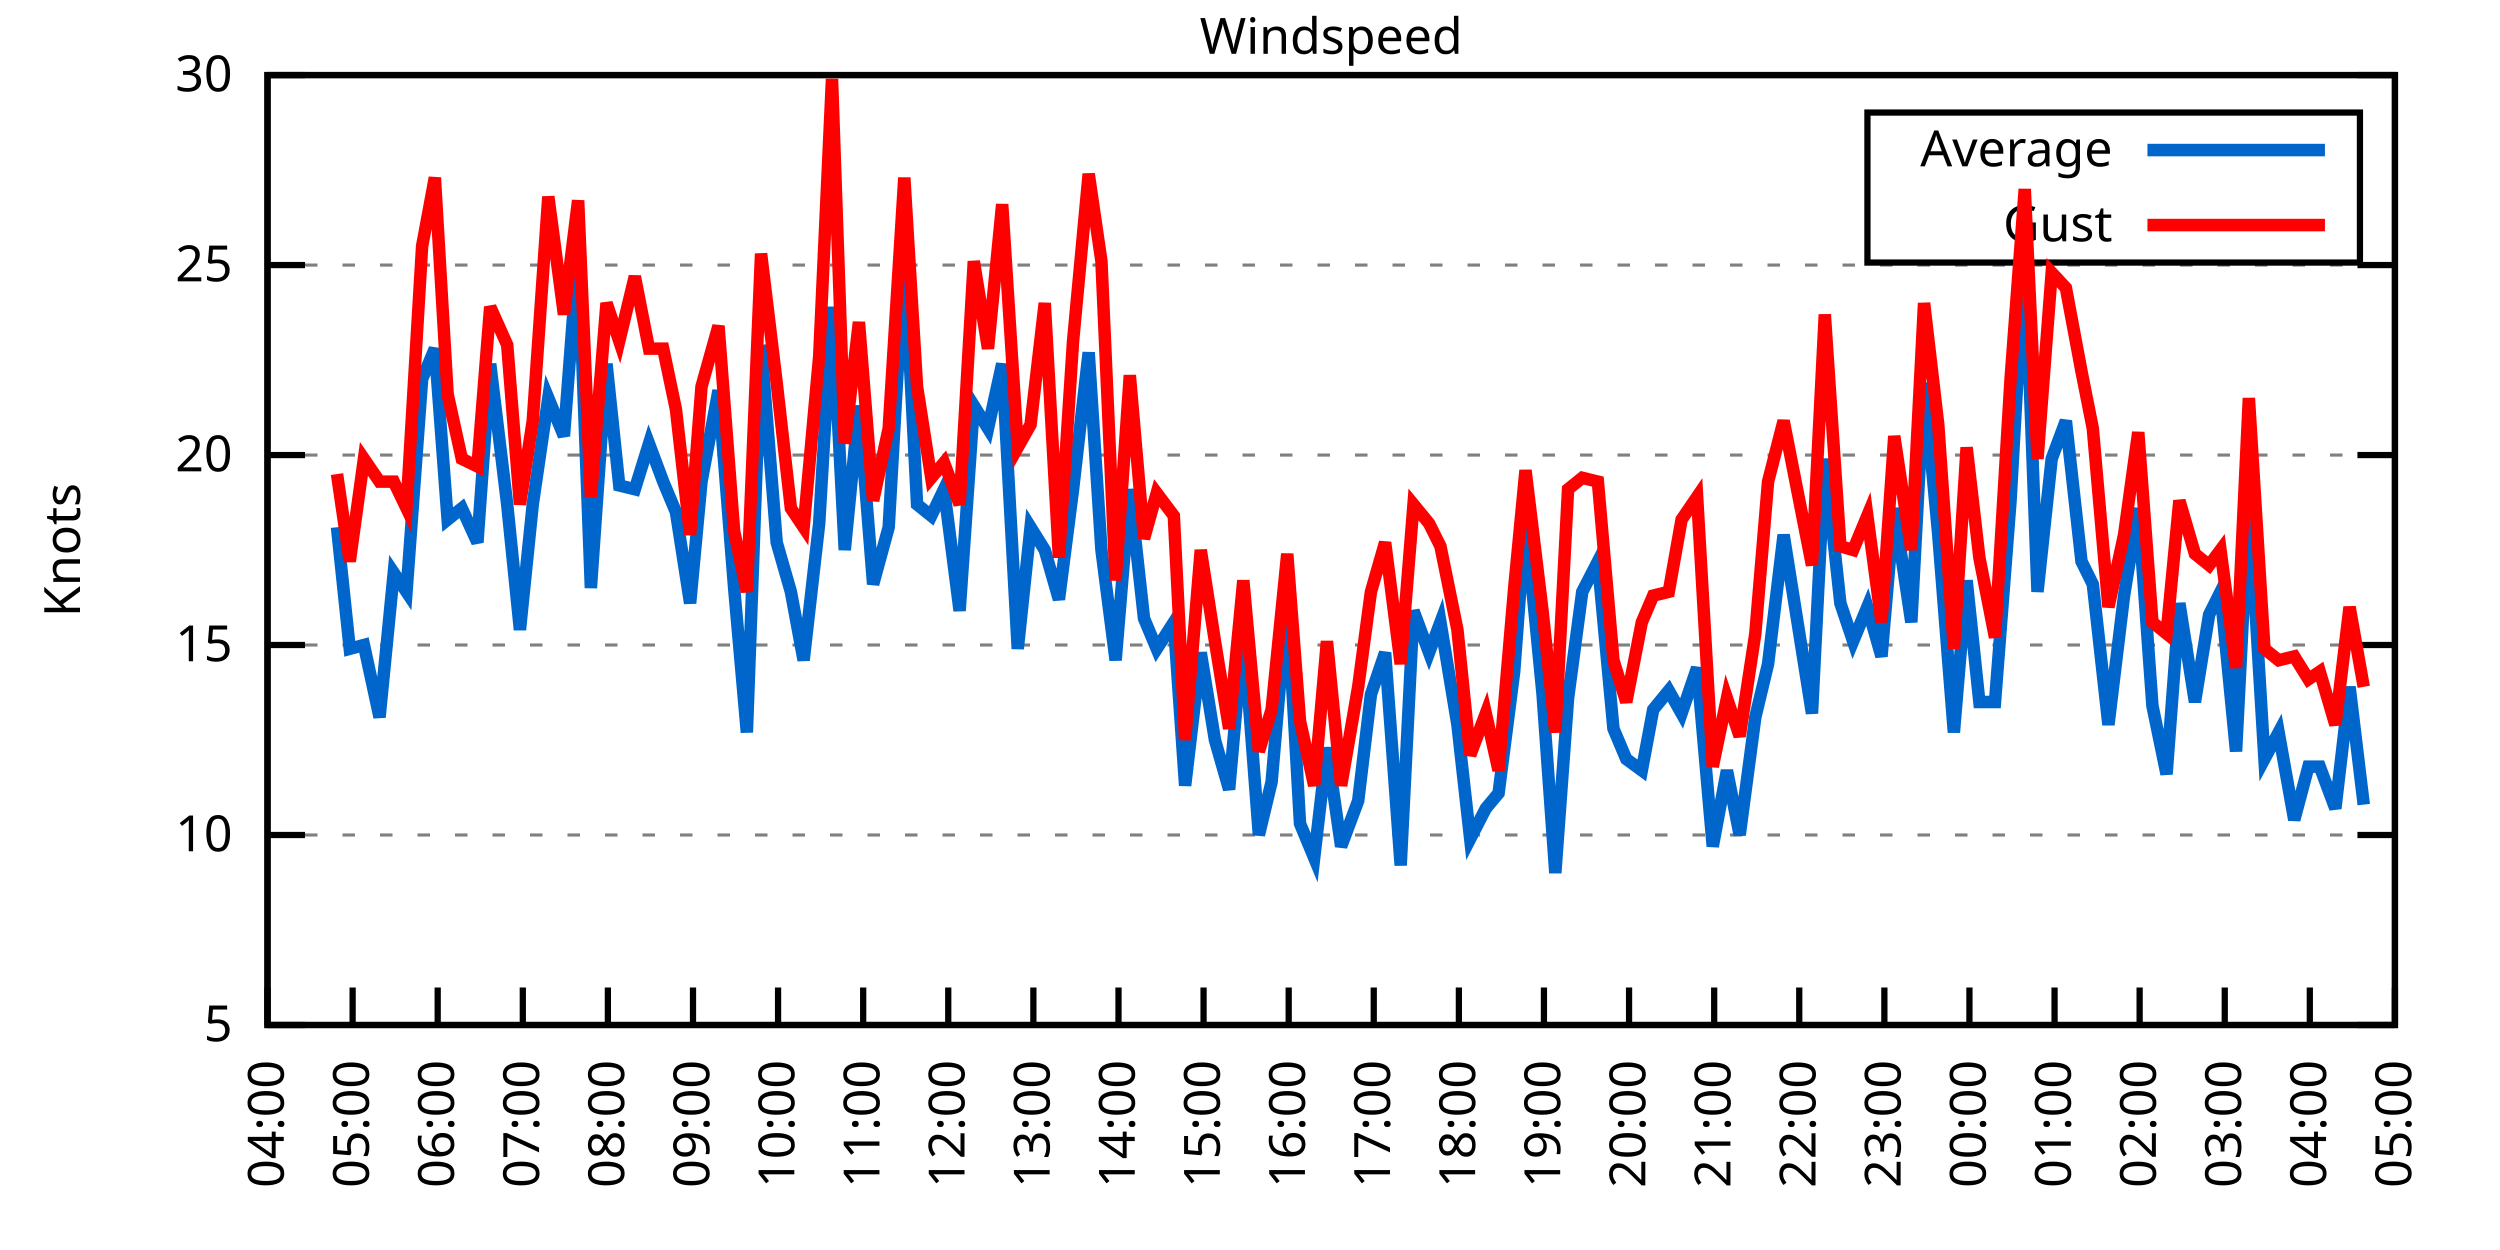
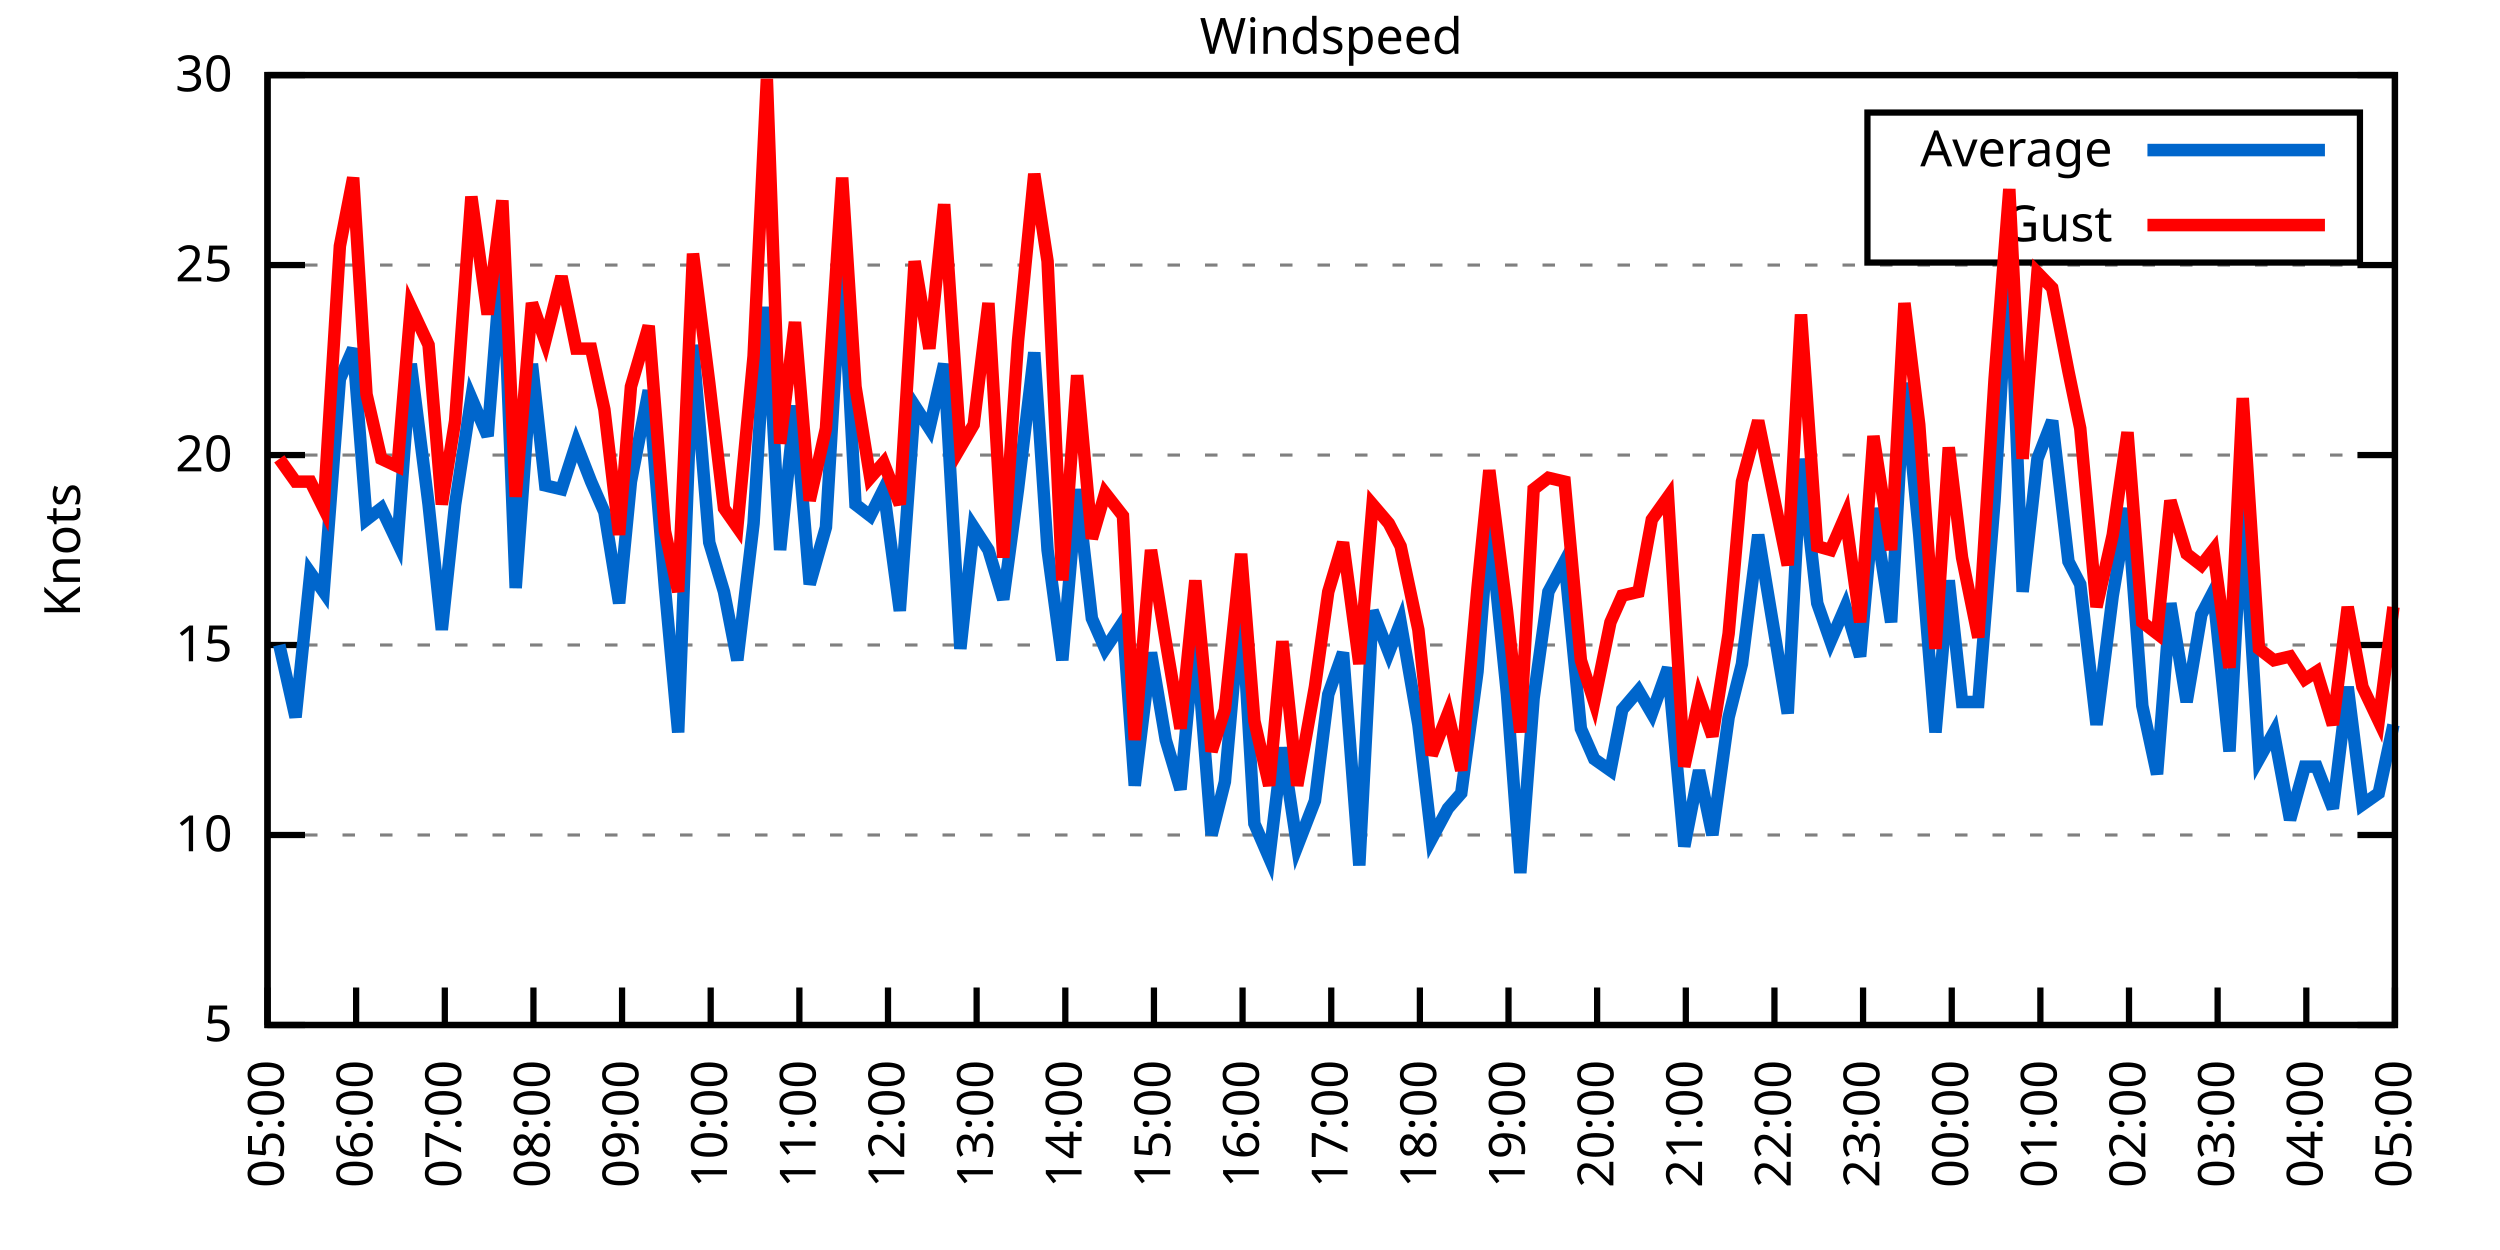
<svg xmlns="http://www.w3.org/2000/svg" xmlns:xlink="http://www.w3.org/1999/xlink" width="400" height="200" viewBox="0 0 400 200">
  <g id="gnuplot_canvas">
    <rect x="0" y="0" width="400" height="200" fill="none" />
    <defs>
      <circle id="gpDot" r="0.5" stroke-width="0.5" stroke="currentColor" />
      <path id="gpPt0" stroke-width="0.333" stroke="currentColor" d="M-1,0 h2 M0,-1 v2" />
      <path id="gpPt1" stroke-width="0.333" stroke="currentColor" d="M-1,-1 L1,1 M1,-1 L-1,1" />
      <path id="gpPt2" stroke-width="0.333" stroke="currentColor" d="M-1,0 L1,0 M0,-1 L0,1 M-1,-1 L1,1 M-1,1 L1,-1" />
      <rect id="gpPt3" stroke-width="0.333" stroke="currentColor" x="-1" y="-1" width="2" height="2" />
      <rect id="gpPt4" stroke-width="0.333" stroke="currentColor" fill="currentColor" x="-1" y="-1" width="2" height="2" />
      <circle id="gpPt5" stroke-width="0.333" stroke="currentColor" cx="0" cy="0" r="1" />
      <use xlink:href="#gpPt5" id="gpPt6" fill="currentColor" stroke="none" />
      <path id="gpPt7" stroke-width="0.333" stroke="currentColor" d="M0,-1.33 L-1.33,0.67 L1.33,0.67 z" />
      <use xlink:href="#gpPt7" id="gpPt8" fill="currentColor" stroke="none" />
      <use xlink:href="#gpPt7" id="gpPt9" stroke="currentColor" transform="rotate(180)" />
      <use xlink:href="#gpPt9" id="gpPt10" fill="currentColor" stroke="none" />
      <use xlink:href="#gpPt3" id="gpPt11" stroke="currentColor" transform="rotate(45)" />
      <use xlink:href="#gpPt11" id="gpPt12" fill="currentColor" stroke="none" />
      <path id="gpPt13" stroke-width="0.333" stroke="currentColor" d="M0,1.330 L1.265,0.411 L0.782,-1.067 L-0.782,-1.076 L-1.265,0.411 z" />
      <use xlink:href="#gpPt13" id="gpPt14" fill="currentColor" stroke="none" />
      <filter id="textbox" filterUnits="objectBoundingBox" x="0" y="0" height="1" width="1">
        <feFlood flood-color="white" flood-opacity="1" result="bgnd" />
        <feComposite in="SourceGraphic" in2="bgnd" operator="atop" />
      </filter>
      <filter id="greybox" filterUnits="objectBoundingBox" x="0" y="0" height="1" width="1">
        <feFlood flood-color="lightgrey" flood-opacity="1" result="grey" />
        <feComposite in="SourceGraphic" in2="grey" operator="atop" />
      </filter>
    </defs>
    <g fill="none" color="white" stroke="currentColor" stroke-width="1.00" stroke-linecap="butt" stroke-linejoin="miter">
</g>
    <g fill="none" color="black" stroke="currentColor" stroke-width="1.00" stroke-linecap="butt" stroke-linejoin="miter">
      <g stroke="none" shape-rendering="crispEdges">
        <polygon fill="rgb(255, 255, 255)" points="42.80,164.00 383.18,164.00 383.18,12.02 42.80,12.02 " />
      </g>
    </g>
    <g fill="none" color="black" stroke="currentColor" stroke-width="1.00" stroke-linecap="butt" stroke-linejoin="miter">
</g>
    <g fill="none" color="black" stroke="black" stroke-width="0.50" stroke-linecap="butt" stroke-linejoin="miter">
</g>
    <g fill="none" color="gray" stroke="currentColor" stroke-width="0.50" stroke-linecap="butt" stroke-linejoin="miter">
      <path stroke="gray" stroke-dasharray="2,4" class="gridline" d="M42.80,164.00 L383.19,164.00  " />
    </g>
    <g fill="none" color="gray" stroke="gray" stroke-width="1.00" stroke-linecap="butt" stroke-linejoin="miter">
</g>
    <g fill="none" color="black" stroke="currentColor" stroke-width="1.00" stroke-linecap="butt" stroke-linejoin="miter">
      <path stroke="black" d="M42.80,164.00 L48.80,164.00 M383.19,164.00 L377.19,164.00  " />
      <g transform="translate(37.20,166.60)" stroke="none" fill="black" font-family="Sans" font-size="8.00" text-anchor="end">
        <text>
          <tspan font-family="Sans"> 5</tspan>
        </text>
      </g>
    </g>
    <g fill="none" color="black" stroke="currentColor" stroke-width="1.00" stroke-linecap="butt" stroke-linejoin="miter">
</g>
    <g fill="none" color="black" stroke="black" stroke-width="0.50" stroke-linecap="butt" stroke-linejoin="miter">
</g>
    <g fill="none" color="gray" stroke="currentColor" stroke-width="0.50" stroke-linecap="butt" stroke-linejoin="miter">
      <path stroke="gray" stroke-dasharray="2,4" class="gridline" d="M42.80,133.60 L383.19,133.60  " />
    </g>
    <g fill="none" color="gray" stroke="gray" stroke-width="1.00" stroke-linecap="butt" stroke-linejoin="miter">
</g>
    <g fill="none" color="black" stroke="currentColor" stroke-width="1.00" stroke-linecap="butt" stroke-linejoin="miter">
      <path stroke="black" d="M42.80,133.60 L48.80,133.60 M383.19,133.60 L377.19,133.60  " />
      <g transform="translate(37.20,136.20)" stroke="none" fill="black" font-family="Sans" font-size="8.00" text-anchor="end">
        <text>
          <tspan font-family="Sans"> 10</tspan>
        </text>
      </g>
    </g>
    <g fill="none" color="black" stroke="currentColor" stroke-width="1.00" stroke-linecap="butt" stroke-linejoin="miter">
</g>
    <g fill="none" color="black" stroke="black" stroke-width="0.50" stroke-linecap="butt" stroke-linejoin="miter">
</g>
    <g fill="none" color="gray" stroke="currentColor" stroke-width="0.50" stroke-linecap="butt" stroke-linejoin="miter">
      <path stroke="gray" stroke-dasharray="2,4" class="gridline" d="M42.80,103.20 L383.19,103.20  " />
    </g>
    <g fill="none" color="gray" stroke="gray" stroke-width="1.00" stroke-linecap="butt" stroke-linejoin="miter">
</g>
    <g fill="none" color="black" stroke="currentColor" stroke-width="1.00" stroke-linecap="butt" stroke-linejoin="miter">
      <path stroke="black" d="M42.80,103.20 L48.80,103.20 M383.19,103.20 L377.19,103.20  " />
      <g transform="translate(37.20,105.80)" stroke="none" fill="black" font-family="Sans" font-size="8.00" text-anchor="end">
        <text>
          <tspan font-family="Sans"> 15</tspan>
        </text>
      </g>
    </g>
    <g fill="none" color="black" stroke="currentColor" stroke-width="1.00" stroke-linecap="butt" stroke-linejoin="miter">
</g>
    <g fill="none" color="black" stroke="black" stroke-width="0.50" stroke-linecap="butt" stroke-linejoin="miter">
</g>
    <g fill="none" color="gray" stroke="currentColor" stroke-width="0.50" stroke-linecap="butt" stroke-linejoin="miter">
      <path stroke="gray" stroke-dasharray="2,4" class="gridline" d="M42.80,72.81 L383.19,72.81  " />
    </g>
    <g fill="none" color="gray" stroke="gray" stroke-width="1.00" stroke-linecap="butt" stroke-linejoin="miter">
</g>
    <g fill="none" color="black" stroke="currentColor" stroke-width="1.00" stroke-linecap="butt" stroke-linejoin="miter">
      <path stroke="black" d="M42.80,72.81 L48.80,72.81 M383.19,72.81 L377.19,72.81  " />
      <g transform="translate(37.20,75.41)" stroke="none" fill="black" font-family="Sans" font-size="8.00" text-anchor="end">
        <text>
          <tspan font-family="Sans"> 20</tspan>
        </text>
      </g>
    </g>
    <g fill="none" color="black" stroke="currentColor" stroke-width="1.00" stroke-linecap="butt" stroke-linejoin="miter">
</g>
    <g fill="none" color="black" stroke="black" stroke-width="0.50" stroke-linecap="butt" stroke-linejoin="miter">
</g>
    <g fill="none" color="gray" stroke="currentColor" stroke-width="0.50" stroke-linecap="butt" stroke-linejoin="miter">
      <path stroke="gray" stroke-dasharray="2,4" class="gridline" d="M42.80,42.41 L383.19,42.41  " />
    </g>
    <g fill="none" color="gray" stroke="gray" stroke-width="1.00" stroke-linecap="butt" stroke-linejoin="miter">
</g>
    <g fill="none" color="black" stroke="currentColor" stroke-width="1.00" stroke-linecap="butt" stroke-linejoin="miter">
      <path stroke="black" d="M42.80,42.41 L48.80,42.41 M383.19,42.41 L377.19,42.41  " />
      <g transform="translate(37.20,45.01)" stroke="none" fill="black" font-family="Sans" font-size="8.00" text-anchor="end">
        <text>
          <tspan font-family="Sans"> 25</tspan>
        </text>
      </g>
    </g>
    <g fill="none" color="black" stroke="currentColor" stroke-width="1.00" stroke-linecap="butt" stroke-linejoin="miter">
</g>
    <g fill="none" color="black" stroke="black" stroke-width="0.50" stroke-linecap="butt" stroke-linejoin="miter">
</g>
    <g fill="none" color="gray" stroke="currentColor" stroke-width="0.50" stroke-linecap="butt" stroke-linejoin="miter">
      <path stroke="gray" stroke-dasharray="2,4" class="gridline" d="M42.80,12.01 L383.19,12.01  " />
    </g>
    <g fill="none" color="gray" stroke="gray" stroke-width="1.00" stroke-linecap="butt" stroke-linejoin="miter">
</g>
    <g fill="none" color="black" stroke="currentColor" stroke-width="1.00" stroke-linecap="butt" stroke-linejoin="miter">
      <path stroke="black" d="M42.80,12.01 L48.80,12.01 M383.19,12.01 L377.19,12.01  " />
      <g transform="translate(37.20,14.61)" stroke="none" fill="black" font-family="Sans" font-size="8.00" text-anchor="end">
        <text>
          <tspan font-family="Sans"> 30</tspan>
        </text>
      </g>
    </g>
    <g fill="none" color="black" stroke="currentColor" stroke-width="1.00" stroke-linecap="butt" stroke-linejoin="miter">
      <path stroke="black" d="M42.80,164.00 L42.80,158.00  " />
      <g transform="translate(45.40,169.60) rotate(270.00)" stroke="none" fill="black" font-family="Sans" font-size="8.00" text-anchor="end">
        <text>
-           <tspan font-family="Sans">04:00</tspan>
-         </text>
-       </g>
-     </g>
-     <g fill="none" color="black" stroke="currentColor" stroke-width="1.00" stroke-linecap="butt" stroke-linejoin="miter">
-       <path stroke="black" d="M56.42,164.00 L56.42,158.00  " />
-       <g transform="translate(59.02,169.60) rotate(270.00)" stroke="none" fill="black" font-family="Sans" font-size="8.00" text-anchor="end">
-         <text>
          <tspan font-family="Sans">05:00</tspan>
        </text>
      </g>
    </g>
    <g fill="none" color="black" stroke="currentColor" stroke-width="1.00" stroke-linecap="butt" stroke-linejoin="miter">
-       <path stroke="black" d="M70.03,164.00 L70.03,158.00  " />
-       <g transform="translate(72.63,169.60) rotate(270.00)" stroke="none" fill="black" font-family="Sans" font-size="8.00" text-anchor="end">
+       <path stroke="black" d="M56.98,164.00 L56.98,158.00  " />
+       <g transform="translate(59.58,169.60) rotate(270.00)" stroke="none" fill="black" font-family="Sans" font-size="8.00" text-anchor="end">
        <text>
          <tspan font-family="Sans">06:00</tspan>
        </text>
      </g>
    </g>
    <g fill="none" color="black" stroke="currentColor" stroke-width="1.00" stroke-linecap="butt" stroke-linejoin="miter">
-       <path stroke="black" d="M83.65,164.00 L83.65,158.00  " />
-       <g transform="translate(86.25,169.60) rotate(270.00)" stroke="none" fill="black" font-family="Sans" font-size="8.00" text-anchor="end">
+       <path stroke="black" d="M71.17,164.00 L71.17,158.00  " />
+       <g transform="translate(73.77,169.60) rotate(270.00)" stroke="none" fill="black" font-family="Sans" font-size="8.00" text-anchor="end">
        <text>
          <tspan font-family="Sans">07:00</tspan>
        </text>
      </g>
    </g>
    <g fill="none" color="black" stroke="currentColor" stroke-width="1.00" stroke-linecap="butt" stroke-linejoin="miter">
-       <path stroke="black" d="M97.26,164.00 L97.26,158.00  " />
-       <g transform="translate(99.86,169.60) rotate(270.00)" stroke="none" fill="black" font-family="Sans" font-size="8.00" text-anchor="end">
+       <path stroke="black" d="M85.35,164.00 L85.35,158.00  " />
+       <g transform="translate(87.95,169.60) rotate(270.00)" stroke="none" fill="black" font-family="Sans" font-size="8.00" text-anchor="end">
        <text>
          <tspan font-family="Sans">08:00</tspan>
        </text>
      </g>
    </g>
    <g fill="none" color="black" stroke="currentColor" stroke-width="1.00" stroke-linecap="butt" stroke-linejoin="miter">
-       <path stroke="black" d="M110.88,164.00 L110.88,158.00  " />
-       <g transform="translate(113.48,169.60) rotate(270.00)" stroke="none" fill="black" font-family="Sans" font-size="8.00" text-anchor="end">
+       <path stroke="black" d="M99.53,164.00 L99.53,158.00  " />
+       <g transform="translate(102.13,169.60) rotate(270.00)" stroke="none" fill="black" font-family="Sans" font-size="8.00" text-anchor="end">
        <text>
          <tspan font-family="Sans">09:00</tspan>
        </text>
      </g>
    </g>
    <g fill="none" color="black" stroke="currentColor" stroke-width="1.00" stroke-linecap="butt" stroke-linejoin="miter">
-       <path stroke="black" d="M124.49,164.00 L124.49,158.00  " />
-       <g transform="translate(127.09,169.60) rotate(270.00)" stroke="none" fill="black" font-family="Sans" font-size="8.00" text-anchor="end">
+       <path stroke="black" d="M113.71,164.00 L113.71,158.00  " />
+       <g transform="translate(116.31,169.60) rotate(270.00)" stroke="none" fill="black" font-family="Sans" font-size="8.00" text-anchor="end">
        <text>
          <tspan font-family="Sans">10:00</tspan>
        </text>
      </g>
    </g>
    <g fill="none" color="black" stroke="currentColor" stroke-width="1.00" stroke-linecap="butt" stroke-linejoin="miter">
-       <path stroke="black" d="M138.11,164.00 L138.11,158.00  " />
-       <g transform="translate(140.71,169.60) rotate(270.00)" stroke="none" fill="black" font-family="Sans" font-size="8.00" text-anchor="end">
+       <path stroke="black" d="M127.90,164.00 L127.90,158.00  " />
+       <g transform="translate(130.50,169.60) rotate(270.00)" stroke="none" fill="black" font-family="Sans" font-size="8.00" text-anchor="end">
        <text>
          <tspan font-family="Sans">11:00</tspan>
        </text>
      </g>
    </g>
    <g fill="none" color="black" stroke="currentColor" stroke-width="1.00" stroke-linecap="butt" stroke-linejoin="miter">
-       <path stroke="black" d="M151.72,164.00 L151.72,158.00  " />
-       <g transform="translate(154.32,169.60) rotate(270.00)" stroke="none" fill="black" font-family="Sans" font-size="8.00" text-anchor="end">
+       <path stroke="black" d="M142.08,164.00 L142.08,158.00  " />
+       <g transform="translate(144.68,169.60) rotate(270.00)" stroke="none" fill="black" font-family="Sans" font-size="8.00" text-anchor="end">
        <text>
          <tspan font-family="Sans">12:00</tspan>
        </text>
      </g>
    </g>
    <g fill="none" color="black" stroke="currentColor" stroke-width="1.00" stroke-linecap="butt" stroke-linejoin="miter">
-       <path stroke="black" d="M165.34,164.00 L165.34,158.00  " />
-       <g transform="translate(167.94,169.60) rotate(270.00)" stroke="none" fill="black" font-family="Sans" font-size="8.00" text-anchor="end">
+       <path stroke="black" d="M156.26,164.00 L156.26,158.00  " />
+       <g transform="translate(158.86,169.60) rotate(270.00)" stroke="none" fill="black" font-family="Sans" font-size="8.00" text-anchor="end">
        <text>
          <tspan font-family="Sans">13:00</tspan>
        </text>
      </g>
    </g>
    <g fill="none" color="black" stroke="currentColor" stroke-width="1.00" stroke-linecap="butt" stroke-linejoin="miter">
-       <path stroke="black" d="M178.96,164.00 L178.96,158.00  " />
-       <g transform="translate(181.56,169.60) rotate(270.00)" stroke="none" fill="black" font-family="Sans" font-size="8.00" text-anchor="end">
+       <path stroke="black" d="M170.45,164.00 L170.45,158.00  " />
+       <g transform="translate(173.05,169.60) rotate(270.00)" stroke="none" fill="black" font-family="Sans" font-size="8.00" text-anchor="end">
        <text>
          <tspan font-family="Sans">14:00</tspan>
        </text>
      </g>
    </g>
    <g fill="none" color="black" stroke="currentColor" stroke-width="1.00" stroke-linecap="butt" stroke-linejoin="miter">
-       <path stroke="black" d="M192.57,164.00 L192.57,158.00  " />
-       <g transform="translate(195.17,169.60) rotate(270.00)" stroke="none" fill="black" font-family="Sans" font-size="8.00" text-anchor="end">
+       <path stroke="black" d="M184.63,164.00 L184.63,158.00  " />
+       <g transform="translate(187.23,169.60) rotate(270.00)" stroke="none" fill="black" font-family="Sans" font-size="8.00" text-anchor="end">
        <text>
          <tspan font-family="Sans">15:00</tspan>
        </text>
      </g>
    </g>
    <g fill="none" color="black" stroke="currentColor" stroke-width="1.00" stroke-linecap="butt" stroke-linejoin="miter">
-       <path stroke="black" d="M206.19,164.00 L206.19,158.00  " />
-       <g transform="translate(208.79,169.60) rotate(270.00)" stroke="none" fill="black" font-family="Sans" font-size="8.00" text-anchor="end">
+       <path stroke="black" d="M198.81,164.00 L198.81,158.00  " />
+       <g transform="translate(201.41,169.60) rotate(270.00)" stroke="none" fill="black" font-family="Sans" font-size="8.00" text-anchor="end">
        <text>
          <tspan font-family="Sans">16:00</tspan>
        </text>
      </g>
    </g>
    <g fill="none" color="black" stroke="currentColor" stroke-width="1.00" stroke-linecap="butt" stroke-linejoin="miter">
-       <path stroke="black" d="M219.80,164.00 L219.80,158.00  " />
-       <g transform="translate(222.40,169.60) rotate(270.00)" stroke="none" fill="black" font-family="Sans" font-size="8.00" text-anchor="end">
+       <path stroke="black" d="M213.00,164.00 L213.00,158.00  " />
+       <g transform="translate(215.60,169.60) rotate(270.00)" stroke="none" fill="black" font-family="Sans" font-size="8.00" text-anchor="end">
        <text>
          <tspan font-family="Sans">17:00</tspan>
        </text>
      </g>
    </g>
    <g fill="none" color="black" stroke="currentColor" stroke-width="1.00" stroke-linecap="butt" stroke-linejoin="miter">
-       <path stroke="black" d="M233.42,164.00 L233.42,158.00  " />
-       <g transform="translate(236.02,169.60) rotate(270.00)" stroke="none" fill="black" font-family="Sans" font-size="8.00" text-anchor="end">
+       <path stroke="black" d="M227.18,164.00 L227.18,158.00  " />
+       <g transform="translate(229.78,169.60) rotate(270.00)" stroke="none" fill="black" font-family="Sans" font-size="8.00" text-anchor="end">
        <text>
          <tspan font-family="Sans">18:00</tspan>
        </text>
      </g>
    </g>
    <g fill="none" color="black" stroke="currentColor" stroke-width="1.00" stroke-linecap="butt" stroke-linejoin="miter">
-       <path stroke="black" d="M247.03,164.00 L247.03,158.00  " />
-       <g transform="translate(249.63,169.60) rotate(270.00)" stroke="none" fill="black" font-family="Sans" font-size="8.00" text-anchor="end">
+       <path stroke="black" d="M241.36,164.00 L241.36,158.00  " />
+       <g transform="translate(243.96,169.60) rotate(270.00)" stroke="none" fill="black" font-family="Sans" font-size="8.00" text-anchor="end">
        <text>
          <tspan font-family="Sans">19:00</tspan>
        </text>
      </g>
    </g>
    <g fill="none" color="black" stroke="currentColor" stroke-width="1.00" stroke-linecap="butt" stroke-linejoin="miter">
-       <path stroke="black" d="M260.65,164.00 L260.65,158.00  " />
-       <g transform="translate(263.25,169.60) rotate(270.00)" stroke="none" fill="black" font-family="Sans" font-size="8.00" text-anchor="end">
+       <path stroke="black" d="M255.54,164.00 L255.54,158.00  " />
+       <g transform="translate(258.14,169.60) rotate(270.00)" stroke="none" fill="black" font-family="Sans" font-size="8.00" text-anchor="end">
        <text>
          <tspan font-family="Sans">20:00</tspan>
        </text>
      </g>
    </g>
    <g fill="none" color="black" stroke="currentColor" stroke-width="1.00" stroke-linecap="butt" stroke-linejoin="miter">
-       <path stroke="black" d="M274.27,164.00 L274.27,158.00  " />
-       <g transform="translate(276.87,169.60) rotate(270.00)" stroke="none" fill="black" font-family="Sans" font-size="8.00" text-anchor="end">
+       <path stroke="black" d="M269.73,164.00 L269.73,158.00  " />
+       <g transform="translate(272.33,169.60) rotate(270.00)" stroke="none" fill="black" font-family="Sans" font-size="8.00" text-anchor="end">
        <text>
          <tspan font-family="Sans">21:00</tspan>
        </text>
      </g>
    </g>
    <g fill="none" color="black" stroke="currentColor" stroke-width="1.00" stroke-linecap="butt" stroke-linejoin="miter">
-       <path stroke="black" d="M287.88,164.00 L287.88,158.00  " />
-       <g transform="translate(290.48,169.60) rotate(270.00)" stroke="none" fill="black" font-family="Sans" font-size="8.00" text-anchor="end">
+       <path stroke="black" d="M283.91,164.00 L283.91,158.00  " />
+       <g transform="translate(286.51,169.60) rotate(270.00)" stroke="none" fill="black" font-family="Sans" font-size="8.00" text-anchor="end">
        <text>
          <tspan font-family="Sans">22:00</tspan>
        </text>
      </g>
    </g>
    <g fill="none" color="black" stroke="currentColor" stroke-width="1.00" stroke-linecap="butt" stroke-linejoin="miter">
-       <path stroke="black" d="M301.50,164.00 L301.50,158.00  " />
-       <g transform="translate(304.10,169.60) rotate(270.00)" stroke="none" fill="black" font-family="Sans" font-size="8.00" text-anchor="end">
+       <path stroke="black" d="M298.09,164.00 L298.09,158.00  " />
+       <g transform="translate(300.69,169.60) rotate(270.00)" stroke="none" fill="black" font-family="Sans" font-size="8.00" text-anchor="end">
        <text>
          <tspan font-family="Sans">23:00</tspan>
        </text>
      </g>
    </g>
    <g fill="none" color="black" stroke="currentColor" stroke-width="1.00" stroke-linecap="butt" stroke-linejoin="miter">
-       <path stroke="black" d="M315.11,164.00 L315.11,158.00  " />
-       <g transform="translate(317.71,169.60) rotate(270.00)" stroke="none" fill="black" font-family="Sans" font-size="8.00" text-anchor="end">
+       <path stroke="black" d="M312.28,164.00 L312.28,158.00  " />
+       <g transform="translate(314.88,169.60) rotate(270.00)" stroke="none" fill="black" font-family="Sans" font-size="8.00" text-anchor="end">
        <text>
          <tspan font-family="Sans">00:00</tspan>
        </text>
      </g>
    </g>
    <g fill="none" color="black" stroke="currentColor" stroke-width="1.00" stroke-linecap="butt" stroke-linejoin="miter">
-       <path stroke="black" d="M328.73,164.00 L328.73,158.00  " />
-       <g transform="translate(331.33,169.60) rotate(270.00)" stroke="none" fill="black" font-family="Sans" font-size="8.00" text-anchor="end">
+       <path stroke="black" d="M326.46,164.00 L326.46,158.00  " />
+       <g transform="translate(329.06,169.60) rotate(270.00)" stroke="none" fill="black" font-family="Sans" font-size="8.00" text-anchor="end">
        <text>
          <tspan font-family="Sans">01:00</tspan>
        </text>
      </g>
    </g>
    <g fill="none" color="black" stroke="currentColor" stroke-width="1.00" stroke-linecap="butt" stroke-linejoin="miter">
-       <path stroke="black" d="M342.34,164.00 L342.34,158.00  " />
-       <g transform="translate(344.94,169.60) rotate(270.00)" stroke="none" fill="black" font-family="Sans" font-size="8.00" text-anchor="end">
+       <path stroke="black" d="M340.64,164.00 L340.64,158.00  " />
+       <g transform="translate(343.24,169.60) rotate(270.00)" stroke="none" fill="black" font-family="Sans" font-size="8.00" text-anchor="end">
        <text>
          <tspan font-family="Sans">02:00</tspan>
        </text>
      </g>
    </g>
    <g fill="none" color="black" stroke="currentColor" stroke-width="1.00" stroke-linecap="butt" stroke-linejoin="miter">
-       <path stroke="black" d="M355.96,164.00 L355.96,158.00  " />
-       <g transform="translate(358.56,169.60) rotate(270.00)" stroke="none" fill="black" font-family="Sans" font-size="8.00" text-anchor="end">
+       <path stroke="black" d="M354.82,164.00 L354.82,158.00  " />
+       <g transform="translate(357.42,169.60) rotate(270.00)" stroke="none" fill="black" font-family="Sans" font-size="8.00" text-anchor="end">
        <text>
          <tspan font-family="Sans">03:00</tspan>
        </text>
      </g>
    </g>
    <g fill="none" color="black" stroke="currentColor" stroke-width="1.00" stroke-linecap="butt" stroke-linejoin="miter">
-       <path stroke="black" d="M369.57,164.00 L369.57,158.00  " />
-       <g transform="translate(372.17,169.60) rotate(270.00)" stroke="none" fill="black" font-family="Sans" font-size="8.00" text-anchor="end">
+       <path stroke="black" d="M369.01,164.00 L369.01,158.00  " />
+       <g transform="translate(371.61,169.60) rotate(270.00)" stroke="none" fill="black" font-family="Sans" font-size="8.00" text-anchor="end">
        <text>
          <tspan font-family="Sans">04:00</tspan>
        </text>
      </g>
    </g>
    <g fill="none" color="black" stroke="currentColor" stroke-width="1.00" stroke-linecap="butt" stroke-linejoin="miter">
      <path stroke="black" d="M383.19,164.00 L383.19,158.00  " />
      <g transform="translate(385.79,169.60) rotate(270.00)" stroke="none" fill="black" font-family="Sans" font-size="8.00" text-anchor="end">
        <text>
          <tspan font-family="Sans">05:00</tspan>
        </text>
      </g>
    </g>
    <g fill="none" color="black" stroke="currentColor" stroke-width="1.00" stroke-linecap="butt" stroke-linejoin="miter">
</g>
    <g fill="none" color="black" stroke="currentColor" stroke-width="1.00" stroke-linecap="butt" stroke-linejoin="miter">
      <path stroke="black" d="M42.80,12.01 L42.80,164.00 L383.19,164.00 L383.19,12.01 L42.80,12.01 Z  " />
    </g>
    <g fill="none" color="black" stroke="currentColor" stroke-width="1.00" stroke-linecap="butt" stroke-linejoin="miter">
</g>
    <g fill="none" color="black" stroke="currentColor" stroke-width="1.00" stroke-linecap="butt" stroke-linejoin="miter">
      <path stroke="black" d="M298.79,42.01 L298.79,18.01 L377.59,18.01 L377.59,42.01 L298.79,42.01 Z  " />
    </g>
    <g id="Windspeed_plot_1">
      <g fill="none" color="white" stroke="black" stroke-width="2.00" stroke-linecap="butt" stroke-linejoin="miter">
</g>
      <g fill="none" color="black" stroke="currentColor" stroke-width="2.00" stroke-linecap="butt" stroke-linejoin="miter">
        <g transform="translate(337.99,26.61)" stroke="none" fill="black" font-family="Sans" font-size="8.00" text-anchor="end">
          <text>
            <tspan font-family="Sans">Average</tspan>
          </text>
        </g>
      </g>
      <g fill="none" color="black" stroke="currentColor" stroke-width="2.00" stroke-linecap="butt" stroke-linejoin="miter">
-         <path stroke="rgb(  0, 102, 204)" d="M343.59,24.01 L371.99,24.01 M53.92,84.36 L55.96,103.81 L58.23,103.20 L60.73,114.76 L63.00,91.65 L65.04,94.69   L67.54,60.65 L69.58,55.78 L71.62,83.14 L73.89,81.32 L76.39,86.79 L78.43,58.21 L81.15,80.71 L83.19,100.77   L85.24,80.71 L87.73,63.69 L90.23,69.77 L92.50,39.98 L94.54,94.08 L97.04,58.21 L99.08,77.67 L101.57,78.28   L103.84,70.98 L106.11,77.06 L108.15,81.93 L110.42,96.52 L112.24,77.06 L114.96,62.47 L117.46,94.08 L119.50,117.19   L121.77,55.18 L124.27,86.79 L126.54,94.69 L128.58,105.64 L131.07,83.75 L133.12,49.10 L135.16,88.00 L137.43,64.90   L139.70,93.48 L142.19,84.36 L144.69,40.58 L146.73,80.71 L149.00,82.53 L151.04,78.28 L153.54,97.73 L155.81,64.90   L158.08,68.55 L160.35,58.21 L162.84,103.81 L164.89,84.36 L167.16,88.00 L169.43,95.91 L171.69,78.28 L174.19,56.39   L176.23,88.00 L178.50,105.64 L180.77,78.28 L183.04,98.95 L185.08,103.81 L187.81,99.56 L189.62,125.70 L192.12,104.42   L194.39,118.40 L196.66,126.31 L198.93,100.77 L201.42,133.60 L203.46,125.09 L205.96,95.91 L208.00,131.78 L210.27,137.25   L212.31,119.62 L214.58,135.43 L217.31,128.13 L219.35,111.11 L221.62,104.42 L224.11,138.47 L226.16,97.73 L228.65,104.42   L230.47,99.56 L233.19,115.97 L235.23,134.21 L237.73,129.35 L239.77,126.91 L242.27,107.46 L244.08,83.14 L246.81,111.11   L248.85,139.68 L250.89,111.72 L253.16,94.69 L255.66,89.83 L258.15,116.58 L260.20,121.44 L262.69,123.27 L264.51,113.54   L267.00,110.50 L269.05,114.15 L271.54,106.85 L274.04,135.43 L276.31,123.27 L278.35,133.60 L280.85,114.76 L282.89,106.24   L285.38,85.57 L289.92,114.15 L291.97,73.41 L294.46,96.52 L296.50,102.60 L298.77,97.12 L301.04,105.03 L303.08,81.32   L305.81,99.56 L307.85,61.25 L310.12,85.57 L312.62,117.19 L314.66,92.87 L316.70,112.32 L319.20,112.32 L321.69,80.10   L323.96,39.98 L326.00,94.69 L328.27,73.41 L330.54,67.33 L333.04,89.83 L334.85,93.48 L337.35,115.97 L339.85,95.30   L342.12,81.32 L344.39,112.93 L346.65,123.87 L348.70,96.52 L351.19,112.32 L353.46,98.34 L355.28,94.69 L357.77,120.23   L359.82,80.10 L362.31,121.44 L364.58,117.19 L367.08,131.17 L369.35,122.66 L371.16,122.66 L373.66,129.35 L375.93,109.89   L378.20,128.74  " />
+         <path stroke="rgb(  0, 102, 204)" d="M343.59,24.01 L371.99,24.01 M44.69,103.20 L47.29,114.76 L49.66,91.65 L51.78,94.69 L54.38,60.65 L56.51,55.78   L58.64,83.14 L61.00,81.32 L63.60,86.79 L65.73,58.21 L68.57,80.71 L70.69,100.77 L72.82,80.71 L75.42,63.69   L78.02,69.77 L80.38,39.98 L82.51,94.08 L85.11,58.21 L87.24,77.67 L89.84,78.28 L92.20,70.98 L94.57,77.06   L96.70,81.93 L99.06,96.52 L100.95,77.06 L103.79,62.47 L106.39,94.08 L108.51,117.19 L110.88,55.18 L113.48,86.79   L115.84,94.69 L117.97,105.64 L120.57,83.75 L122.70,49.10 L124.82,88.00 L127.19,64.90 L129.55,93.48 L132.15,84.36   L134.75,40.58 L136.88,80.71 L139.24,82.53 L141.37,78.28 L143.97,97.73 L146.34,64.90 L148.70,68.55 L151.06,58.21   L153.66,103.81 L155.79,84.36 L158.15,88.00 L160.52,95.91 L162.88,78.28 L165.48,56.39 L167.61,88.00 L169.97,105.64   L172.34,78.28 L174.70,98.95 L176.83,103.81 L179.67,99.56 L181.56,125.70 L184.16,104.42 L186.52,118.40 L188.88,126.31   L191.25,100.77 L193.85,133.60 L195.98,125.09 L198.58,95.91 L200.70,131.78 L203.07,137.25 L205.19,119.62 L207.56,135.43   L210.39,128.13 L212.52,111.11 L214.89,104.42 L217.49,138.47 L219.61,97.73 L222.21,104.42 L224.10,99.56 L226.94,115.97   L229.07,134.21 L231.67,129.35 L233.80,126.91 L236.40,107.46 L238.29,83.14 L241.12,111.11 L243.25,139.68 L245.38,111.72   L247.74,94.69 L250.34,89.83 L252.94,116.58 L255.07,121.44 L257.67,123.27 L259.56,113.54 L262.16,110.50 L264.29,114.15   L266.89,106.85 L269.49,135.43 L271.85,123.27 L273.98,133.60 L276.58,114.76 L278.71,106.24 L281.31,85.57 L286.04,114.15   L288.16,73.41 L290.76,96.52 L292.89,102.60 L295.26,97.12 L297.62,105.03 L299.75,81.32 L302.58,99.56 L304.71,61.25   L307.08,85.57 L309.68,117.19 L311.80,92.87 L313.93,112.32 L316.53,112.32 L319.13,80.10 L321.49,39.98 L323.62,94.69   L325.99,73.41 L328.35,67.33 L330.95,89.83 L332.84,93.48 L335.44,115.97 L338.04,95.30 L340.40,81.32 L342.77,112.93   L345.13,123.87 L347.26,96.52 L349.86,112.32 L352.22,98.34 L354.12,94.69 L356.72,120.23 L358.84,80.10 L361.44,121.44   L363.81,117.19 L366.41,131.17 L368.77,122.66 L370.66,122.66 L373.26,129.35 L375.63,109.89 L377.99,128.74 L380.59,126.91   L382.95,115.97  " />
      </g>
    </g>
    <g id="Windspeed_plot_2">
      <g fill="none" color="black" stroke="currentColor" stroke-width="2.00" stroke-linecap="butt" stroke-linejoin="miter">
        <g transform="translate(337.99,38.61)" stroke="none" fill="black" font-family="Sans" font-size="8.00" text-anchor="end">
          <text>
            <tspan font-family="Sans">Gust</tspan>
          </text>
        </g>
      </g>
      <g fill="none" color="black" stroke="currentColor" stroke-width="2.00" stroke-linecap="butt" stroke-linejoin="miter">
-         <path stroke="rgb(255,   0,   0)" d="M343.59,36.01 L371.99,36.01 M53.92,75.85 L55.96,89.83 L58.23,73.41 L60.73,77.06 L63.00,77.06 L65.04,81.32   L67.54,39.37 L69.58,28.42 L71.62,63.08 L73.89,73.41 L76.39,74.63 L78.43,49.10 L81.15,55.18 L83.19,80.71   L85.24,67.33 L87.73,31.46 L90.23,50.31 L92.50,32.07 L94.54,79.49 L97.04,48.49 L99.08,54.57 L101.57,44.23   L103.84,55.78 L106.11,55.78 L108.15,65.51 L110.42,85.57 L112.24,61.86 L114.96,52.14 L117.46,84.97 L119.50,94.69   L121.77,40.58 L124.27,61.25 L126.54,81.32 L128.58,84.36 L131.07,57.00 L133.12,12.62 L135.16,70.98 L137.43,51.53   L139.70,80.10 L142.19,68.55 L144.69,28.42 L146.73,61.86 L149.00,76.45 L151.04,74.02 L153.54,80.71 L155.81,41.80   L158.08,55.78 L160.35,32.68 L162.84,71.59 L164.89,67.94 L167.16,48.49 L169.43,89.22 L171.69,54.57 L174.19,27.82   L176.23,41.80 L178.50,92.87 L180.77,60.04 L183.04,86.18 L185.08,78.89 L187.81,82.53 L189.62,118.40 L192.12,88.00   L194.39,102.60 L196.66,116.58 L198.93,92.87 L201.42,120.23 L203.46,113.54 L205.96,88.61 L208.00,115.36 L210.27,125.70   L212.31,102.60 L214.58,125.70 L217.31,109.89 L219.35,94.69 L221.62,86.79 L224.11,106.24 L226.16,80.71 L228.65,83.75   L230.47,87.40 L233.19,100.77 L235.23,120.83 L237.73,114.15 L239.77,123.27 L242.27,94.08 L244.08,75.24 L246.81,97.73   L248.85,117.19 L250.89,78.28 L253.16,76.45 L255.66,77.06 L258.15,105.64 L260.20,112.32 L262.69,99.56 L264.51,95.30   L267.00,94.69 L269.05,83.14 L271.54,79.49 L274.04,122.66 L276.31,111.72 L278.35,117.80 L280.85,101.38 L282.89,77.06   L285.38,67.33 L289.92,90.44 L291.97,50.31 L294.46,87.40 L296.50,88.00 L298.77,82.53 L301.04,99.56 L303.08,69.77   L305.81,88.00 L307.85,48.49 L310.12,67.94 L312.62,103.81 L314.66,71.59 L316.70,89.22 L319.20,101.99 L321.69,60.65   L323.96,30.25 L326.00,73.41 L328.27,43.62 L330.54,46.06 L333.04,59.43 L334.85,68.55 L337.35,97.12 L339.85,85.57   L342.12,69.16 L344.39,99.56 L346.65,101.38 L348.70,80.10 L351.19,88.61 L353.46,90.44 L355.28,88.00 L357.77,106.85   L359.82,63.69 L362.31,103.81 L364.58,105.64 L367.08,105.03 L369.35,108.68 L371.16,107.46 L373.66,115.97 L375.93,97.12   L378.20,109.89  " />
+         <path stroke="rgb(255,   0,   0)" d="M343.59,36.01 L371.99,36.01 M44.69,73.41 L47.29,77.06 L49.66,77.06 L51.78,81.32 L54.38,39.37 L56.51,28.42   L58.64,63.08 L61.00,73.41 L63.60,74.63 L65.73,49.10 L68.57,55.18 L70.69,80.71 L72.82,67.33 L75.42,31.46   L78.02,50.31 L80.38,32.07 L82.51,79.49 L85.11,48.49 L87.24,54.57 L89.84,44.23 L92.20,55.78 L94.57,55.78   L96.70,65.51 L99.06,85.57 L100.95,61.86 L103.79,52.14 L106.39,84.97 L108.51,94.69 L110.88,40.58 L113.48,61.25   L115.84,81.32 L117.97,84.36 L120.57,57.00 L122.70,12.62 L124.82,70.98 L127.19,51.53 L129.55,80.10 L132.15,68.55   L134.75,28.42 L136.88,61.86 L139.24,76.45 L141.37,74.02 L143.97,80.71 L146.34,41.80 L148.70,55.78 L151.06,32.68   L153.66,71.59 L155.79,67.94 L158.15,48.49 L160.52,89.22 L162.88,54.57 L165.48,27.82 L167.61,41.80 L169.97,92.87   L172.34,60.04 L174.70,86.18 L176.83,78.89 L179.67,82.53 L181.56,118.40 L184.16,88.00 L186.52,102.60 L188.88,116.58   L191.25,92.87 L193.85,120.23 L195.98,113.54 L198.58,88.61 L200.70,115.36 L203.07,125.70 L205.19,102.60 L207.56,125.70   L210.39,109.89 L212.52,94.69 L214.89,86.79 L217.49,106.24 L219.61,80.71 L222.21,83.75 L224.10,87.40 L226.94,100.77   L229.07,120.83 L231.67,114.15 L233.80,123.27 L236.40,94.08 L238.29,75.24 L241.12,97.73 L243.25,117.19 L245.38,78.28   L247.74,76.45 L250.34,77.06 L252.94,105.64 L255.07,112.32 L257.67,99.56 L259.56,95.30 L262.16,94.69 L264.29,83.14   L266.89,79.49 L269.49,122.66 L271.85,111.72 L273.98,117.80 L276.58,101.38 L278.71,77.06 L281.31,67.33 L286.04,90.44   L288.16,50.31 L290.76,87.40 L292.89,88.00 L295.26,82.53 L297.62,99.56 L299.75,69.77 L302.58,88.00 L304.71,48.49   L307.08,67.94 L309.68,103.81 L311.80,71.59 L313.93,89.22 L316.53,101.99 L319.13,60.65 L321.49,30.25 L323.62,73.41   L325.99,43.62 L328.35,46.06 L330.95,59.43 L332.84,68.55 L335.44,97.12 L338.04,85.57 L340.40,69.16 L342.77,99.56   L345.13,101.38 L347.26,80.10 L349.86,88.61 L352.22,90.44 L354.12,88.00 L356.72,106.85 L358.84,63.69 L361.44,103.81   L363.81,105.64 L366.41,105.03 L368.77,108.68 L370.66,107.46 L373.26,115.97 L375.63,97.12 L377.99,109.89 L380.59,115.36   L382.95,97.12  " />
      </g>
    </g>
    <g fill="none" color="black" stroke="currentColor" stroke-width="2.00" stroke-linecap="butt" stroke-linejoin="miter">
</g>
    <g fill="none" color="black" stroke="black" stroke-width="1.00" stroke-linecap="butt" stroke-linejoin="miter">
</g>
    <g fill="none" color="black" stroke="currentColor" stroke-width="1.00" stroke-linecap="butt" stroke-linejoin="miter">
      <path stroke="black" d="M42.80,12.01 L42.80,164.00 L383.19,164.00 L383.19,12.01 L42.80,12.01 Z  " />
      <g transform="translate(12.80,88.01) rotate(270.00)" stroke="none" fill="black" font-family="Sans" font-size="8.00" text-anchor="middle">
        <text>
          <tspan font-family="Sans">Knots</tspan>
        </text>
      </g>
    </g>
    <g fill="none" color="black" stroke="currentColor" stroke-width="1.00" stroke-linecap="butt" stroke-linejoin="miter">
</g>
    <g fill="none" color="black" stroke="currentColor" stroke-width="1.00" stroke-linecap="butt" stroke-linejoin="miter">
      <g transform="translate(212.99,8.61)" stroke="none" fill="black" font-family="Sans" font-size="8.00" text-anchor="middle">
        <text>
          <tspan font-family="Sans">Windspeed</tspan>
        </text>
      </g>
    </g>
    <g fill="none" color="black" stroke="currentColor" stroke-width="1.00" stroke-linecap="butt" stroke-linejoin="miter">
</g>
  </g>
</svg>
